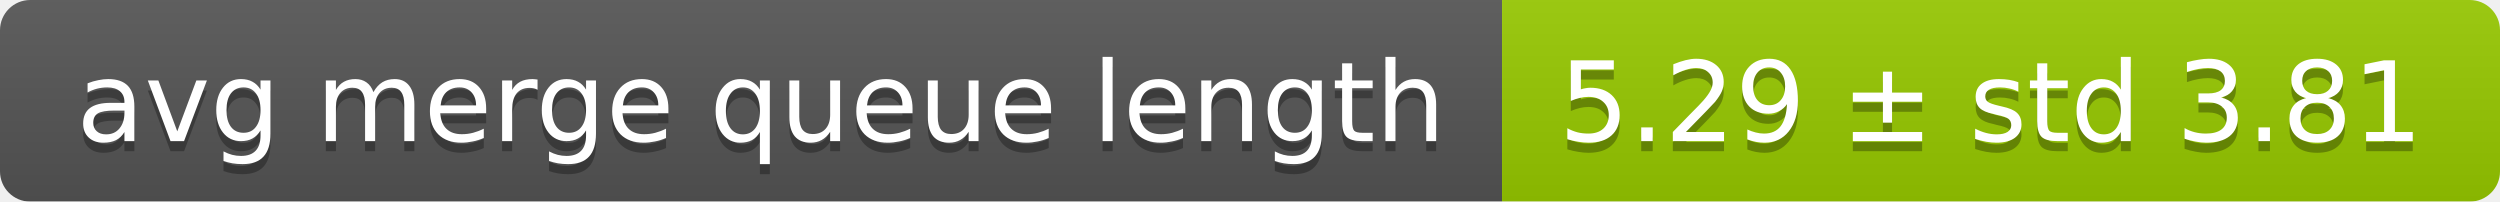
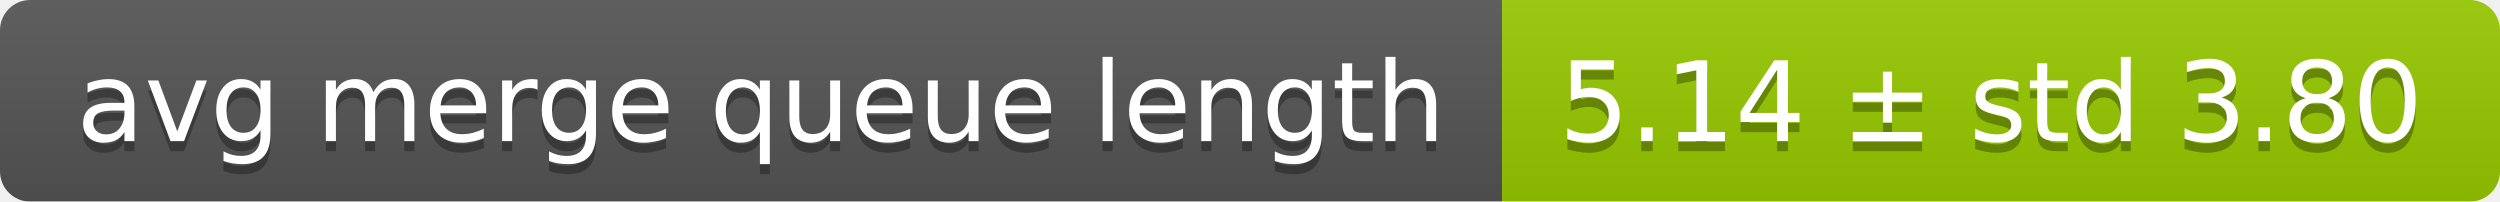
<svg xmlns="http://www.w3.org/2000/svg" width="248" height="20">
  <linearGradient id="smooth" x2="0" y2="100%">
    <stop offset="0" stop-color="#bbb" stop-opacity=".1" />
    <stop offset="1" stop-opacity=".1" />
  </linearGradient>
  <mask id="round">
    <rect width="248" height="20" rx="3" fill="#fff" />
  </mask>
  <g mask="url(#round)">
    <rect width="149" height="20" fill="#555" />
    <rect x="149" width="99" height="20" fill="#97ca00" />
    <rect width="248" height="20" fill="url(#smooth)" />
  </g>
  <g fill="#fff" text-anchor="middle" font-family="DejaVu Sans,Verdana,Geneva,sans-serif" font-size="11">
    <text x="75.5" y="15" fill="#010101" fill-opacity=".3">avg merge queue length</text>
    <text x="75.5" y="14">avg merge queue length</text>
-     <text x="197.5" y="15" fill="#010101" fill-opacity=".3">5.29 ± std 3.81</text>
-     <text x="197.5" y="14">5.29 ± std 3.81</text>
+     <text x="197.5" y="15" fill="#010101" fill-opacity=".3">5.14 ± std 3.80</text>
+     <text x="197.5" y="14">5.14 ± std 3.80</text>
  </g>
</svg>
